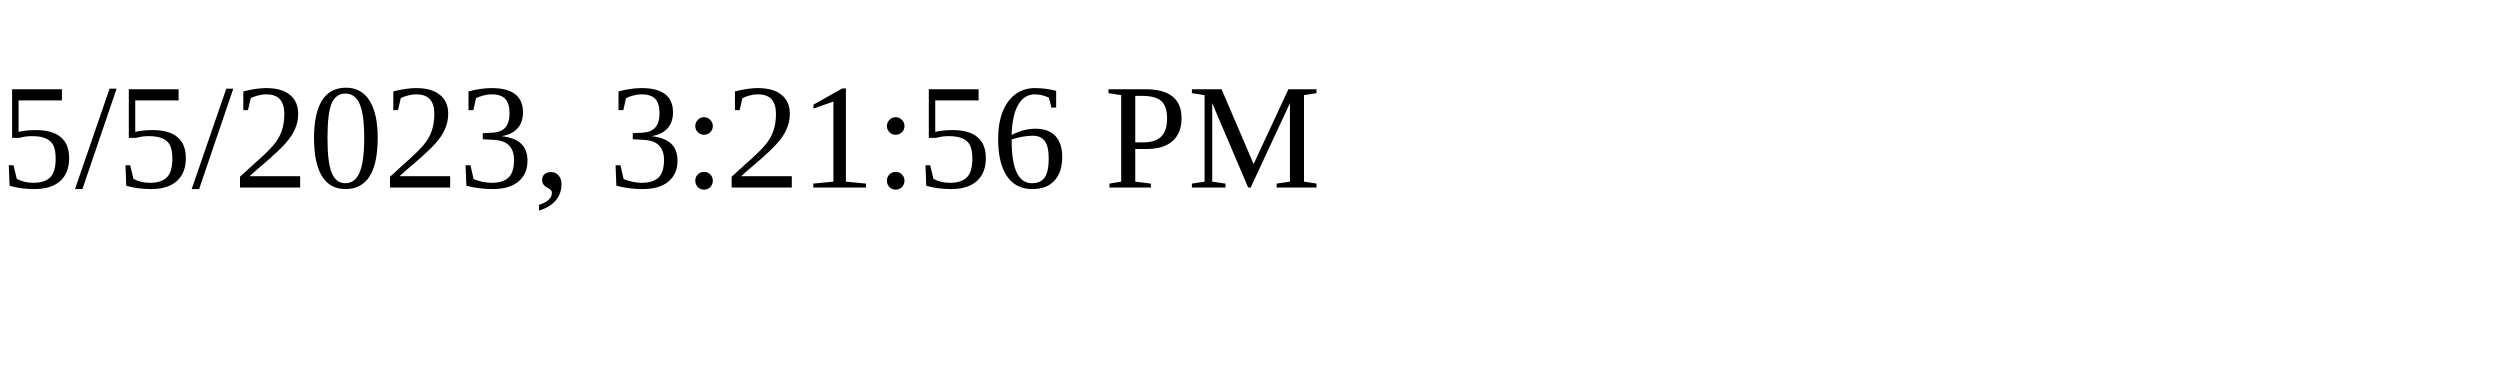
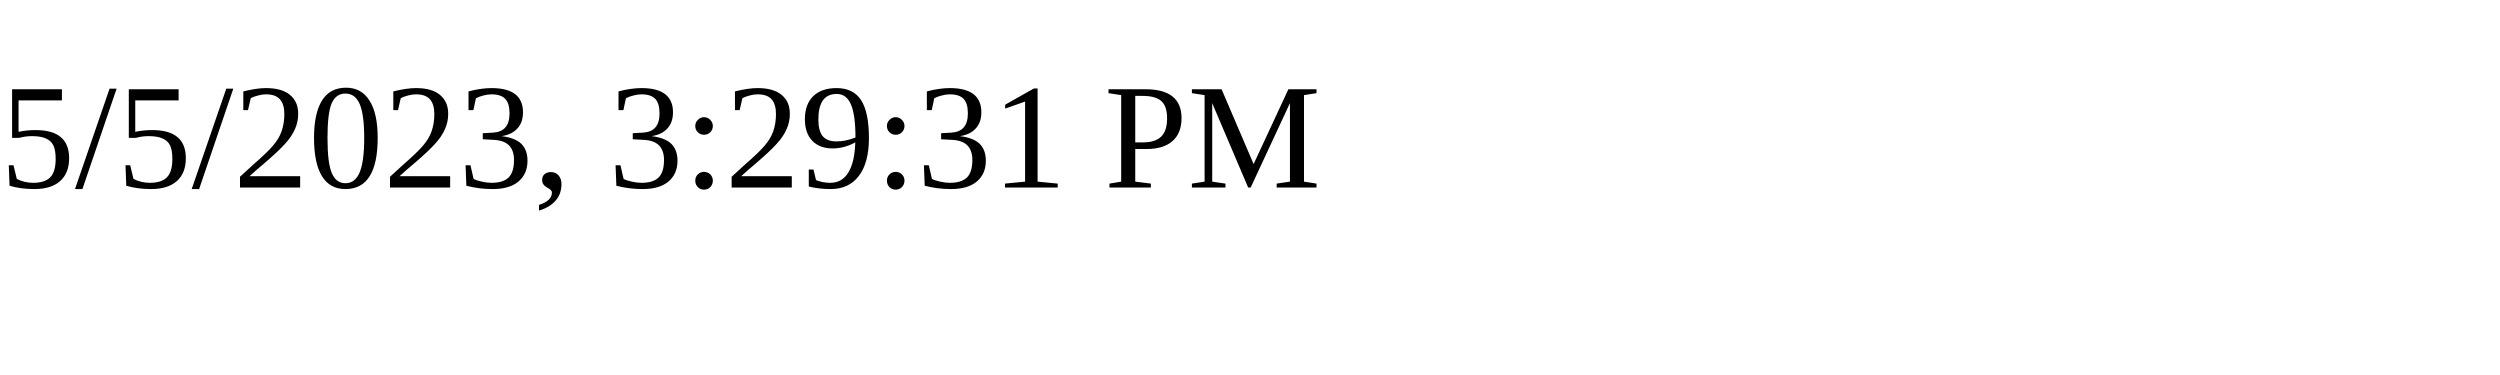
<svg xmlns="http://www.w3.org/2000/svg" height="30" width="200">
-   <text x="0" y="15">5/5/2023, 3:21:56 PM</text>
+   <text x="0" y="15">5/5/2023, 3:29:31 PM</text>
</svg>
